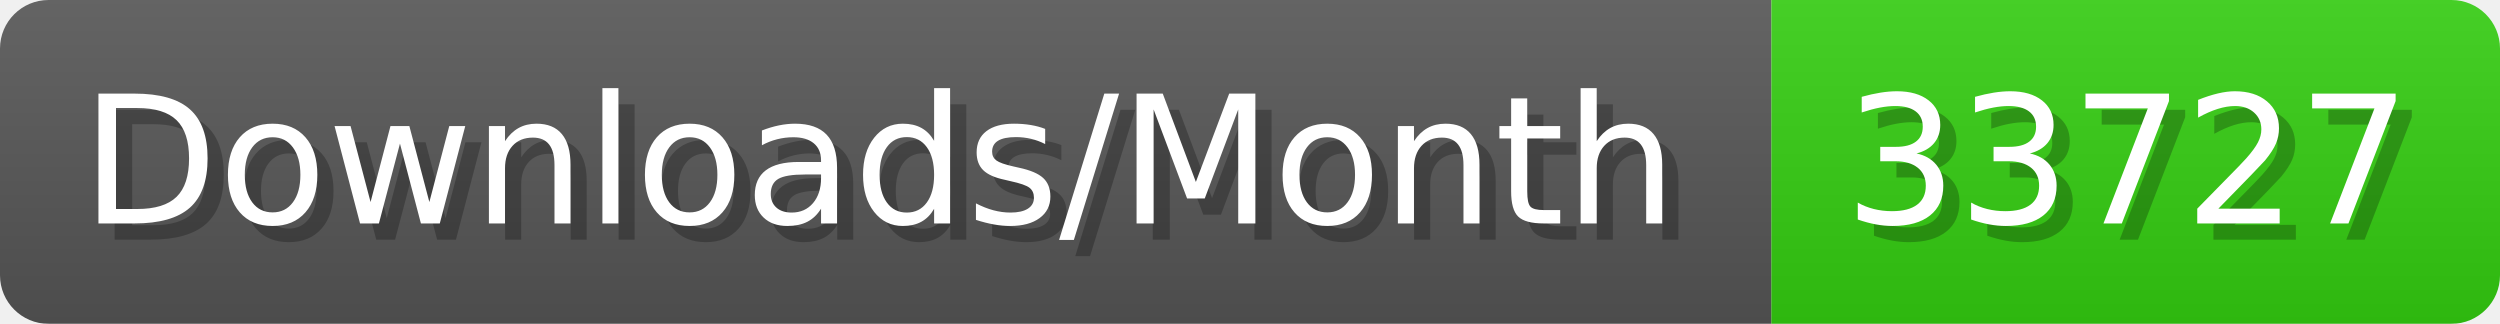
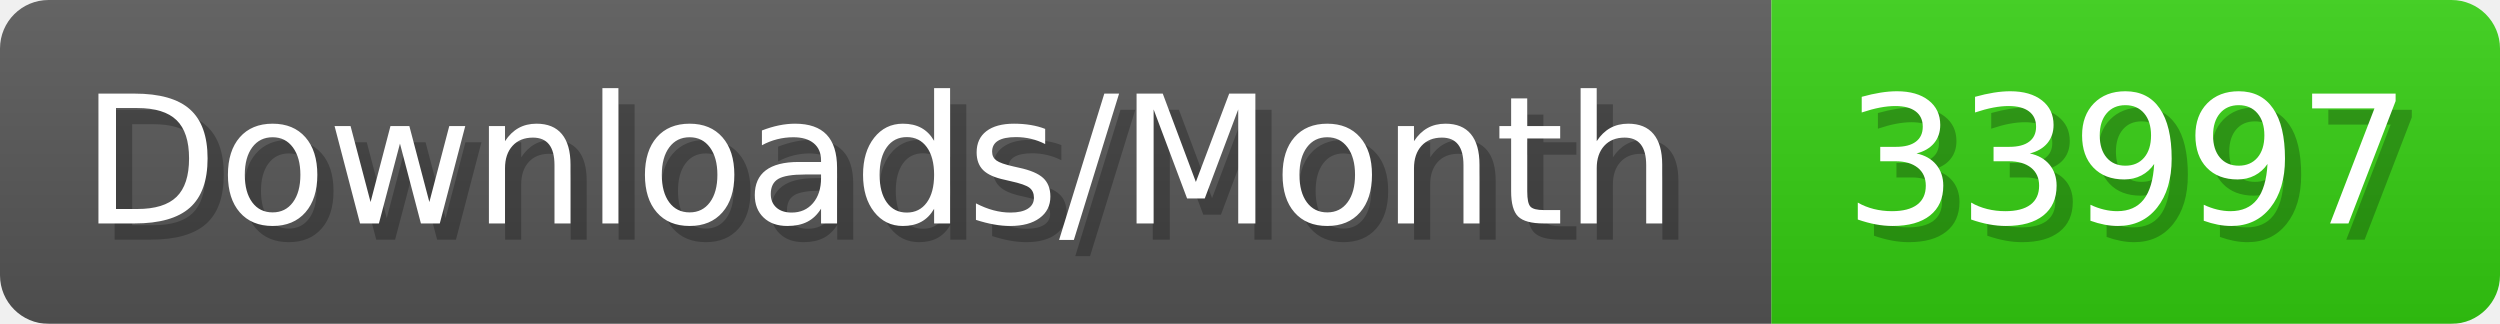
- <svg xmlns="http://www.w3.org/2000/svg" width="154.4" height="20" viewBox="0 0 1544 200" role="img" aria-label="Downloads/Month: 33727">
+ <svg xmlns="http://www.w3.org/2000/svg" width="154.4" height="20" viewBox="0 0 1544 200" role="img" aria-label="Downloads/Month: 33997">
  <linearGradient id="YlXUI" x2="0" y2="100%">
    <stop offset="0" stop-opacity=".1" stop-color="#EEE" />
    <stop offset="1" stop-opacity=".1" />
  </linearGradient>
  <mask id="JHhop">
    <rect width="1544" height="200" rx="30" fill="#FFF" />
  </mask>
  <g mask="url(#JHhop)">
    <rect width="1094" height="200" fill="#555" />
    <rect width="450" height="200" fill="#3C1" x="1094" />
    <rect width="1544" height="200" fill="url(#YlXUI)" />
  </g>
  <g aria-hidden="true" fill="#fff" text-anchor="start" font-family="Verdana,DejaVu Sans,sans-serif" font-size="110">
    <text x="60" y="148" textLength="994" fill="#000" opacity="0.25">Downloads/Month</text>
    <text x="50" y="138" textLength="994">Downloads/Month</text>
-     <text x="1149" y="148" textLength="350" fill="#000" opacity="0.25">33727</text>
-     <text x="1139" y="138" textLength="350">33727</text>
+     <text x="1149" y="148" textLength="350" fill="#000" opacity="0.25">33997</text>
+     <text x="1139" y="138" textLength="350">33997</text>
  </g>
</svg>
